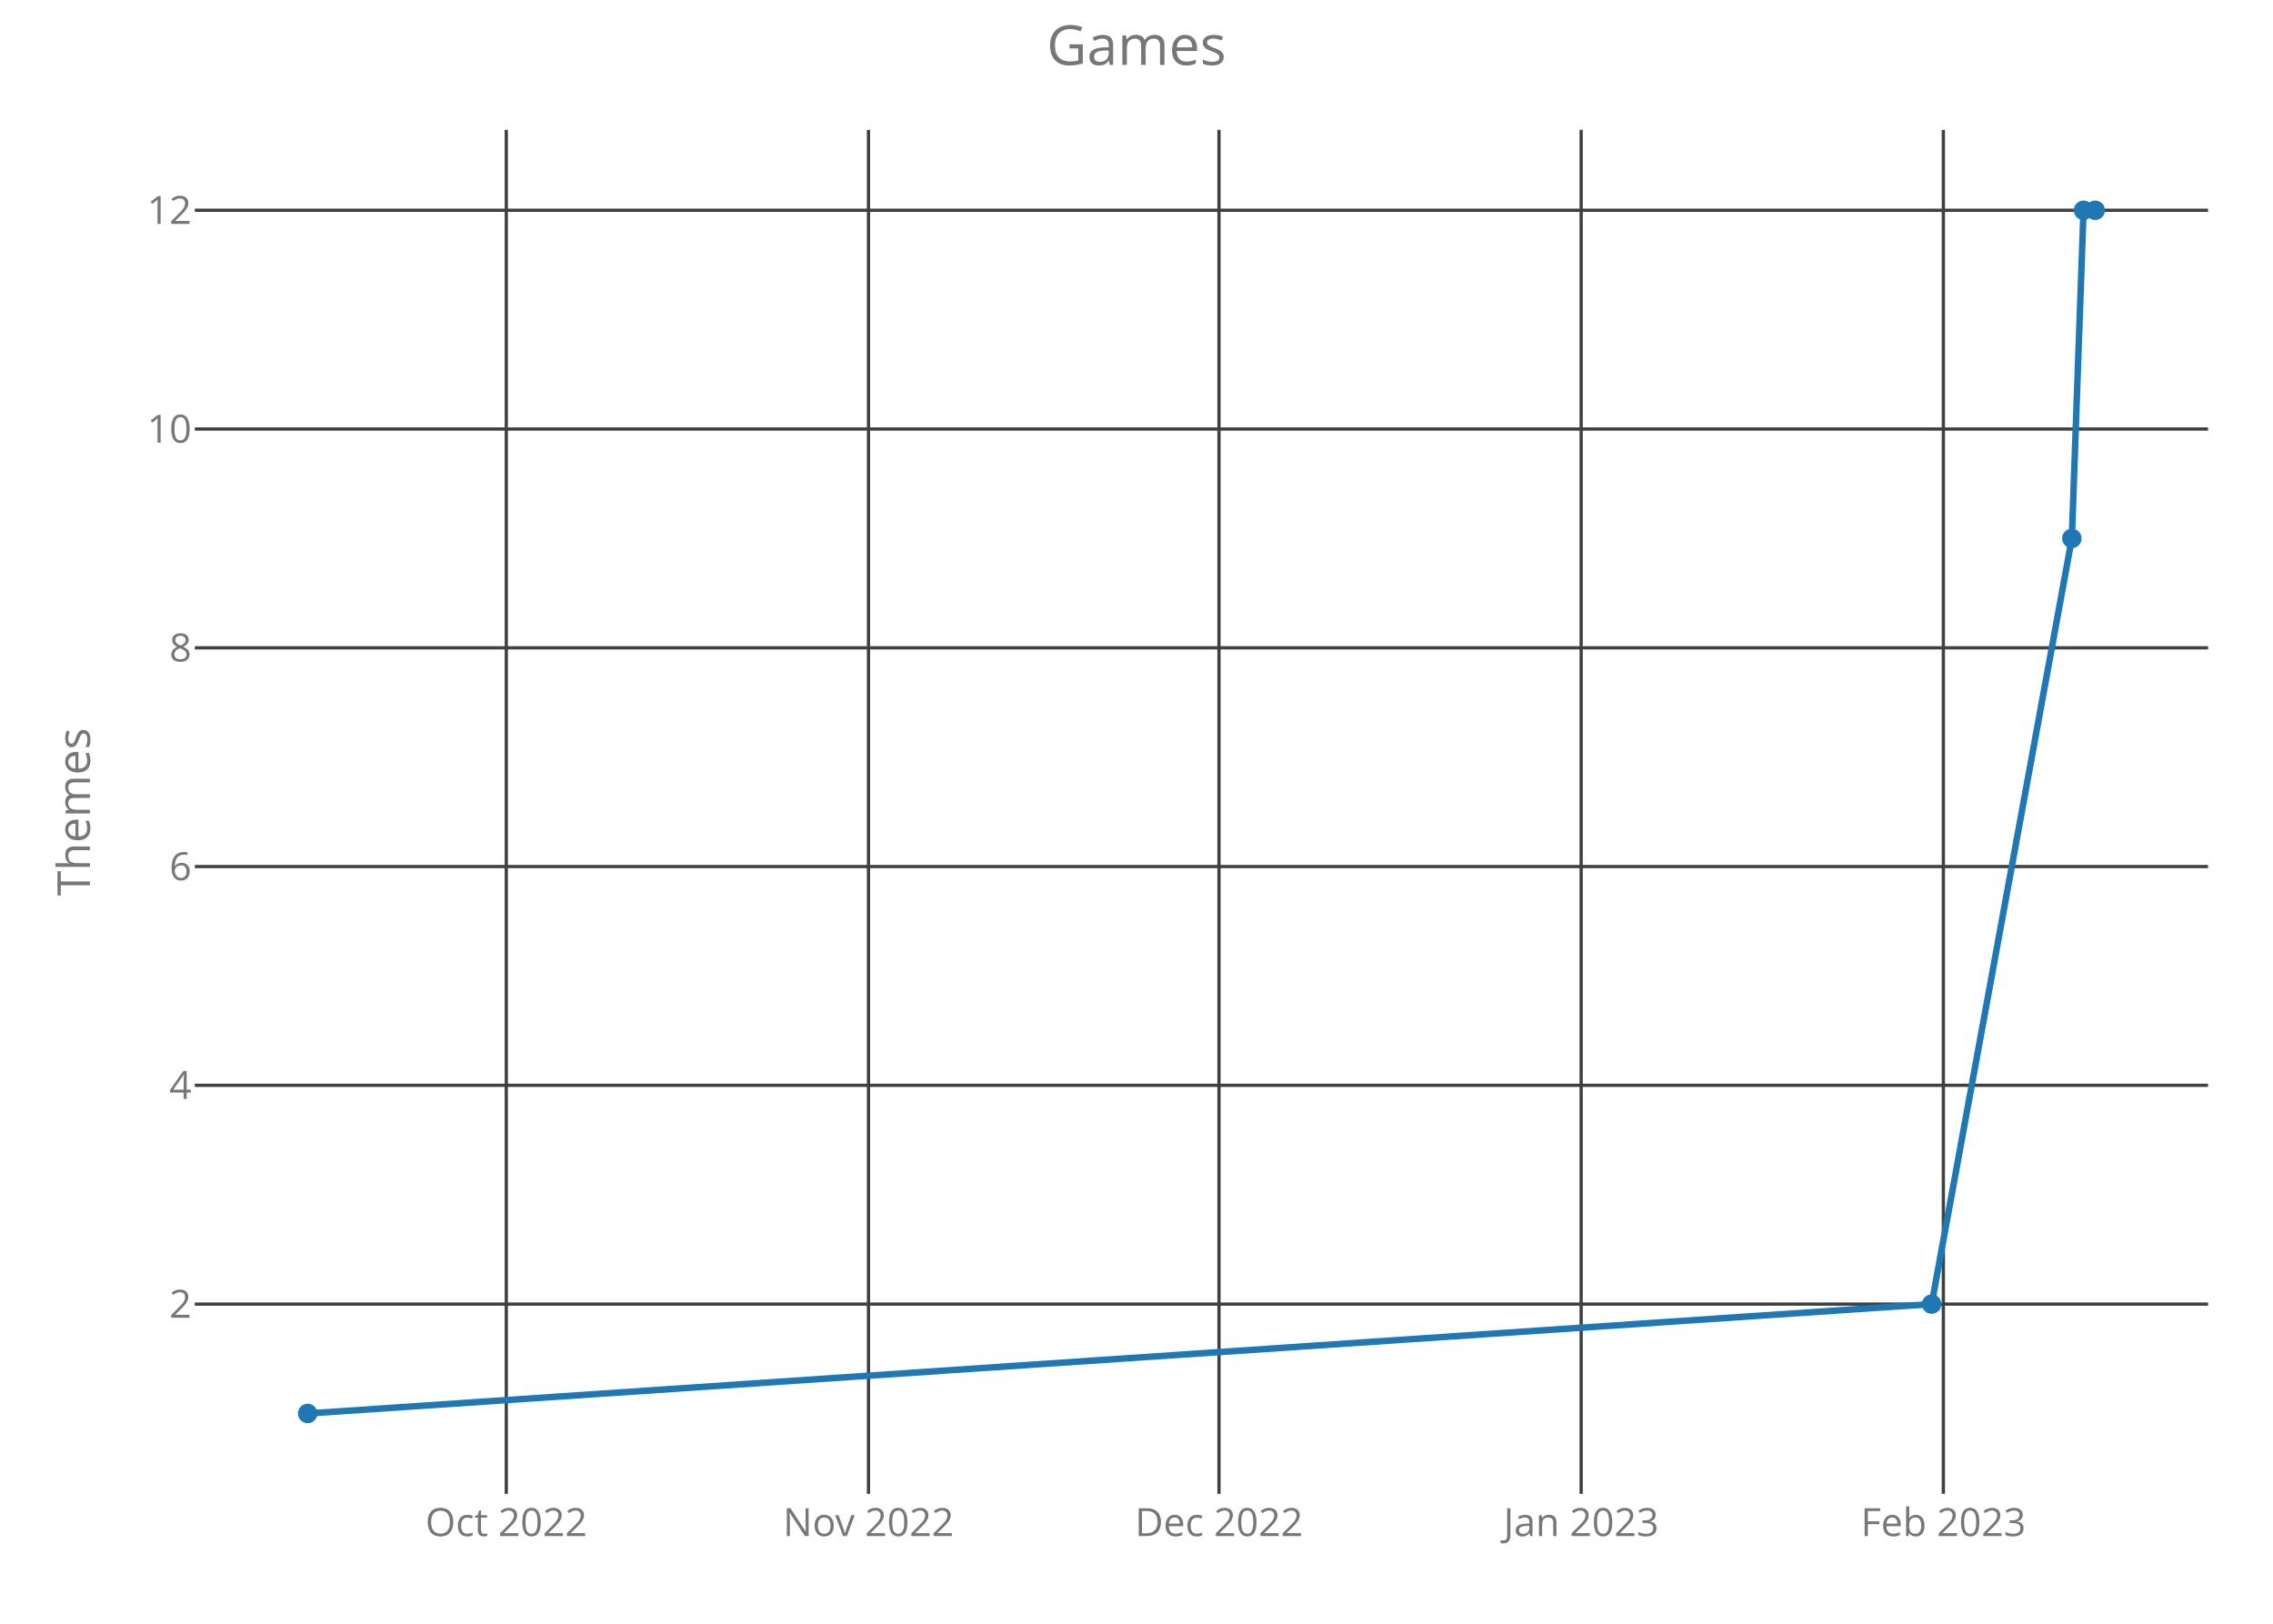
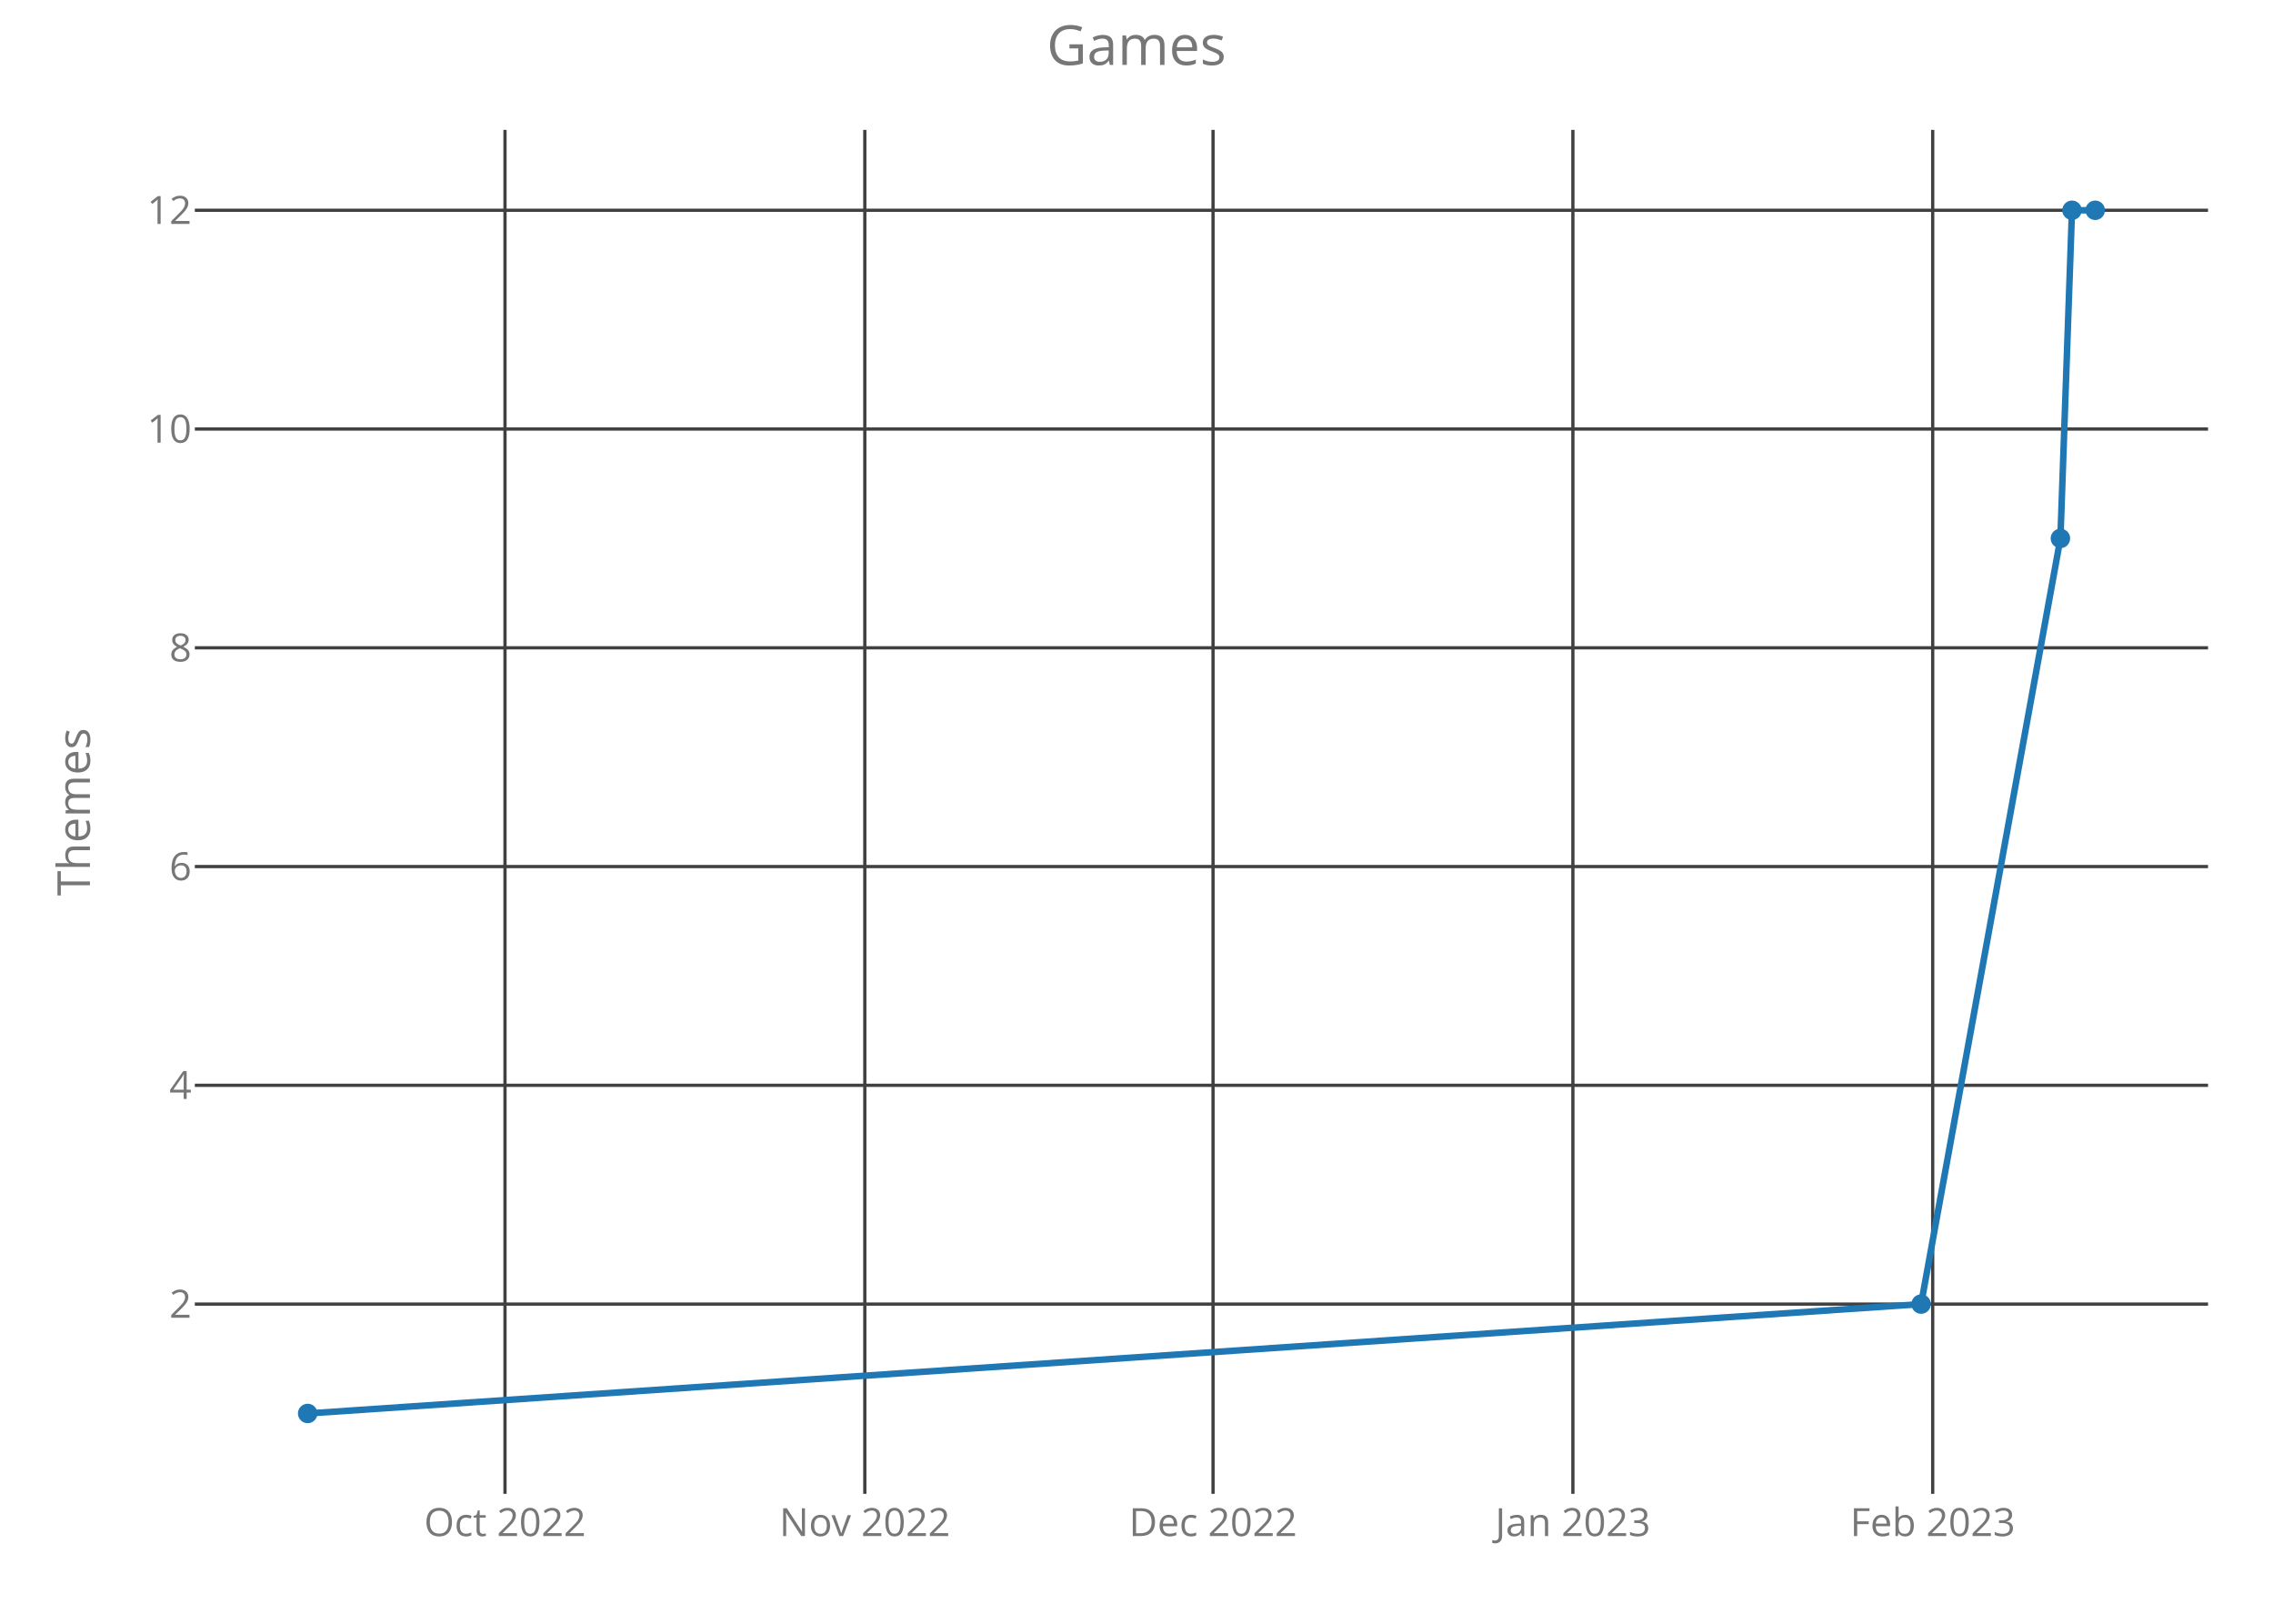
<svg xmlns="http://www.w3.org/2000/svg" class="main-svg" width="700" height="500" style="" viewBox="0 0 700 500">
  <rect x="0" y="0" width="700" height="500" style="fill: rgb(0, 0, 0); fill-opacity: 0;" />
-   <defs id="defs-62f67a">
+   <defs id="defs-cca73b">
    <g class="clips">
-       <clipPath id="clip62f67axyplot" class="plotclip">
+       <clipPath id="clipcca73bxyplot" class="plotclip">
        <rect width="620" height="420" />
      </clipPath>
-       <clipPath class="axesclip" id="clip62f67ax">
+       <clipPath class="axesclip" id="clipcca73bx">
        <rect x="60" y="0" width="620" height="500" />
      </clipPath>
-       <clipPath class="axesclip" id="clip62f67ay">
+       <clipPath class="axesclip" id="clipcca73by">
        <rect x="0" y="40" width="700" height="420" />
      </clipPath>
-       <clipPath class="axesclip" id="clip62f67axy">
+       <clipPath class="axesclip" id="clipcca73bxy">
        <rect x="60" y="40" width="620" height="420" />
      </clipPath>
    </g>
    <g class="gradients" />
  </defs>
  <g class="bglayer">
    <rect class="bg" x="60" y="40" width="620" height="420" style="fill: rgb(0, 0, 0); fill-opacity: 0; stroke-width: 0;" />
  </g>
  <g class="layer-below">
    <g class="imagelayer" />
    <g class="shapelayer" />
  </g>
  <g class="cartesianlayer">
    <g class="subplot xy">
      <g class="layer-subplot">
        <g class="shapelayer" />
        <g class="imagelayer" />
      </g>
      <g class="gridlayer">
        <g class="x">
-           <path class="xgrid crisp" transform="translate(155.92,0)" d="M0,40v420" style="stroke: rgb(64, 64, 64); stroke-opacity: 1; stroke-width: 1px;" />
-           <path class="xgrid crisp" transform="translate(267.46,0)" d="M0,40v420" style="stroke: rgb(64, 64, 64); stroke-opacity: 1; stroke-width: 1px;" />
-           <path class="xgrid crisp" transform="translate(375.4,0)" d="M0,40v420" style="stroke: rgb(64, 64, 64); stroke-opacity: 1; stroke-width: 1px;" />
-           <path class="xgrid crisp" transform="translate(486.94,0)" d="M0,40v420" style="stroke: rgb(64, 64, 64); stroke-opacity: 1; stroke-width: 1px;" />
-           <path class="xgrid crisp" transform="translate(598.48,0)" d="M0,40v420" style="stroke: rgb(64, 64, 64); stroke-opacity: 1; stroke-width: 1px;" />
+           <path class="xgrid crisp" transform="translate(155.52,0)" d="M0,40v420" style="stroke: rgb(64, 64, 64); stroke-opacity: 1; stroke-width: 1px;" />
+           <path class="xgrid crisp" transform="translate(266.33,0)" d="M0,40v420" style="stroke: rgb(64, 64, 64); stroke-opacity: 1; stroke-width: 1px;" />
+           <path class="xgrid crisp" transform="translate(373.57,0)" d="M0,40v420" style="stroke: rgb(64, 64, 64); stroke-opacity: 1; stroke-width: 1px;" />
+           <path class="xgrid crisp" transform="translate(484.39,0)" d="M0,40v420" style="stroke: rgb(64, 64, 64); stroke-opacity: 1; stroke-width: 1px;" />
+           <path class="xgrid crisp" transform="translate(595.2,0)" d="M0,40v420" style="stroke: rgb(64, 64, 64); stroke-opacity: 1; stroke-width: 1px;" />
        </g>
        <g class="y">
          <path class="ygrid crisp" transform="translate(0,401.57)" d="M60,0h620" style="stroke: rgb(64, 64, 64); stroke-opacity: 1; stroke-width: 1px;" />
          <path class="ygrid crisp" transform="translate(0,334.2)" d="M60,0h620" style="stroke: rgb(64, 64, 64); stroke-opacity: 1; stroke-width: 1px;" />
          <path class="ygrid crisp" transform="translate(0,266.84)" d="M60,0h620" style="stroke: rgb(64, 64, 64); stroke-opacity: 1; stroke-width: 1px;" />
          <path class="ygrid crisp" transform="translate(0,199.48)" d="M60,0h620" style="stroke: rgb(64, 64, 64); stroke-opacity: 1; stroke-width: 1px;" />
          <path class="ygrid crisp" transform="translate(0,132.11)" d="M60,0h620" style="stroke: rgb(64, 64, 64); stroke-opacity: 1; stroke-width: 1px;" />
          <path class="ygrid crisp" transform="translate(0,64.75)" d="M60,0h620" style="stroke: rgb(64, 64, 64); stroke-opacity: 1; stroke-width: 1px;" />
        </g>
      </g>
      <g class="zerolinelayer" />
      <path class="xlines-below crisp" d="M0,0" style="fill: none;" />
      <path class="ylines-below crisp" d="M0,0" style="fill: none;" />
      <g class="overlines-below" />
      <g class="xaxislayer-below">
        <g class="xtick">
-           <text text-anchor="middle" x="0" y="473" transform="translate(155.92,0)" style="font-family: 'Open Sans'; font-size: 12px; fill: rgb(119, 119, 119); fill-opacity: 1; white-space: pre;">Oct 2022</text>
+           <text text-anchor="middle" x="0" y="473" transform="translate(155.52,0)" style="font-family: 'Open Sans'; font-size: 12px; fill: rgb(119, 119, 119); fill-opacity: 1; white-space: pre;">Oct 2022</text>
        </g>
        <g class="xtick">
-           <text text-anchor="middle" x="0" y="473" transform="translate(267.46,0)" style="font-family: 'Open Sans'; font-size: 12px; fill: rgb(119, 119, 119); fill-opacity: 1; white-space: pre;">Nov 2022</text>
+           <text text-anchor="middle" x="0" y="473" transform="translate(266.33,0)" style="font-family: 'Open Sans'; font-size: 12px; fill: rgb(119, 119, 119); fill-opacity: 1; white-space: pre;">Nov 2022</text>
        </g>
        <g class="xtick">
-           <text text-anchor="middle" x="0" y="473" transform="translate(375.4,0)" style="font-family: 'Open Sans'; font-size: 12px; fill: rgb(119, 119, 119); fill-opacity: 1; white-space: pre;">Dec 2022</text>
+           <text text-anchor="middle" x="0" y="473" transform="translate(373.57,0)" style="font-family: 'Open Sans'; font-size: 12px; fill: rgb(119, 119, 119); fill-opacity: 1; white-space: pre;">Dec 2022</text>
        </g>
        <g class="xtick">
-           <text text-anchor="middle" x="0" y="473" transform="translate(486.94,0)" style="font-family: 'Open Sans'; font-size: 12px; fill: rgb(119, 119, 119); fill-opacity: 1; white-space: pre;">Jan 2023</text>
+           <text text-anchor="middle" x="0" y="473" transform="translate(484.39,0)" style="font-family: 'Open Sans'; font-size: 12px; fill: rgb(119, 119, 119); fill-opacity: 1; white-space: pre;">Jan 2023</text>
        </g>
        <g class="xtick">
-           <text text-anchor="middle" x="0" y="473" transform="translate(598.48,0)" style="font-family: 'Open Sans'; font-size: 12px; fill: rgb(119, 119, 119); fill-opacity: 1; white-space: pre;">Feb 2023</text>
+           <text text-anchor="middle" x="0" y="473" transform="translate(595.2,0)" style="font-family: 'Open Sans'; font-size: 12px; fill: rgb(119, 119, 119); fill-opacity: 1; white-space: pre;">Feb 2023</text>
        </g>
      </g>
      <g class="yaxislayer-below">
        <g class="ytick">
          <text text-anchor="end" x="59" y="4.2" transform="translate(0,401.57)" style="font-family: 'Open Sans'; font-size: 12px; fill: rgb(119, 119, 119); fill-opacity: 1; white-space: pre;">2</text>
        </g>
        <g class="ytick">
          <text text-anchor="end" x="59" y="4.2" transform="translate(0,334.2)" style="font-family: 'Open Sans'; font-size: 12px; fill: rgb(119, 119, 119); fill-opacity: 1; white-space: pre;">4</text>
        </g>
        <g class="ytick">
          <text text-anchor="end" x="59" y="4.2" transform="translate(0,266.84)" style="font-family: 'Open Sans'; font-size: 12px; fill: rgb(119, 119, 119); fill-opacity: 1; white-space: pre;">6</text>
        </g>
        <g class="ytick">
          <text text-anchor="end" x="59" y="4.2" transform="translate(0,199.48)" style="font-family: 'Open Sans'; font-size: 12px; fill: rgb(119, 119, 119); fill-opacity: 1; white-space: pre;">8</text>
        </g>
        <g class="ytick">
          <text text-anchor="end" x="59" y="4.2" transform="translate(0,132.11)" style="font-family: 'Open Sans'; font-size: 12px; fill: rgb(119, 119, 119); fill-opacity: 1; white-space: pre;">10</text>
        </g>
        <g class="ytick">
          <text text-anchor="end" x="59" y="4.2" transform="translate(0,64.75)" style="font-family: 'Open Sans'; font-size: 12px; fill: rgb(119, 119, 119); fill-opacity: 1; white-space: pre;">12</text>
        </g>
      </g>
      <g class="overaxes-below" />
-       <g class="plot" transform="translate(60,40)" clip-path="url('#clip62f67axyplot')">
+       <g class="plot" transform="translate(60,40)" clip-path="url('#clipcca73bxyplot')">
        <g class="scatterlayer mlayer">
-           <g class="trace scatter trace826a78" style="stroke-miterlimit: 2; opacity: 1;">
+           <g class="trace scatter trace4f421c" style="stroke-miterlimit: 2; opacity: 1;">
            <g class="fills" />
            <g class="errorbars" />
            <g class="lines">
-               <path class="js-line" d="M34.75,395.25L534.88,361.57L578.05,125.8L581.65,24.75L585.25,24.75" style="vector-effect: non-scaling-stroke; fill: none; stroke: rgb(31, 119, 180); stroke-opacity: 1; stroke-width: 2px; opacity: 1;" />
+               <path class="js-line" d="M34.75,395.25L531.63,361.57L574.53,125.8L578.1,24.75L585.25,24.75" style="vector-effect: non-scaling-stroke; fill: none; stroke: rgb(31, 119, 180); stroke-opacity: 1; stroke-width: 2px; opacity: 1;" />
            </g>
            <g class="points">
              <path class="point" transform="translate(34.75,395.25)" d="M3,0A3,3 0 1,1 0,-3A3,3 0 0,1 3,0Z" style="opacity: 1; stroke-width: 0px; fill: rgb(31, 119, 180); fill-opacity: 1;" />
-               <path class="point" transform="translate(534.88,361.57)" d="M3,0A3,3 0 1,1 0,-3A3,3 0 0,1 3,0Z" style="opacity: 1; stroke-width: 0px; fill: rgb(31, 119, 180); fill-opacity: 1;" />
-               <path class="point" transform="translate(578.05,125.8)" d="M3,0A3,3 0 1,1 0,-3A3,3 0 0,1 3,0Z" style="opacity: 1; stroke-width: 0px; fill: rgb(31, 119, 180); fill-opacity: 1;" />
-               <path class="point" transform="translate(581.65,24.75)" d="M3,0A3,3 0 1,1 0,-3A3,3 0 0,1 3,0Z" style="opacity: 1; stroke-width: 0px; fill: rgb(31, 119, 180); fill-opacity: 1;" />
+               <path class="point" transform="translate(531.63,361.57)" d="M3,0A3,3 0 1,1 0,-3A3,3 0 0,1 3,0Z" style="opacity: 1; stroke-width: 0px; fill: rgb(31, 119, 180); fill-opacity: 1;" />
+               <path class="point" transform="translate(574.53,125.8)" d="M3,0A3,3 0 1,1 0,-3A3,3 0 0,1 3,0Z" style="opacity: 1; stroke-width: 0px; fill: rgb(31, 119, 180); fill-opacity: 1;" />
+               <path class="point" transform="translate(578.1,24.75)" d="M3,0A3,3 0 1,1 0,-3A3,3 0 0,1 3,0Z" style="opacity: 1; stroke-width: 0px; fill: rgb(31, 119, 180); fill-opacity: 1;" />
              <path class="point" transform="translate(585.25,24.75)" d="M3,0A3,3 0 1,1 0,-3A3,3 0 0,1 3,0Z" style="opacity: 1; stroke-width: 0px; fill: rgb(31, 119, 180); fill-opacity: 1;" />
            </g>
            <g class="text" />
          </g>
        </g>
      </g>
      <g class="overplot" />
      <path class="xlines-above" />
      <path class="ylines-above" />
      <g class="overlines-above" />
      <g class="xaxislayer-above" />
      <g class="yaxislayer-above" />
      <g class="overaxes-above" />
    </g>
  </g>
  <g class="polarlayer" />
  <g class="ternarylayer" />
  <g class="geolayer" />
  <g class="funnelarealayer" />
  <g class="pielayer" />
  <g class="treemaplayer" />
  <g class="sunburstlayer" />
  <g class="glimages" />
-   <defs id="topdefs-62f67a">
+   <defs id="topdefs-cca73b">
    <g class="clips" />
  </defs>
  <g class="layer-above">
    <g class="imagelayer" />
    <g class="shapelayer" />
  </g>
  <g class="infolayer">
    <g class="g-gtitle">
      <text class="gtitle" x="350" y="20" text-anchor="middle" dy="0em" style="font-family: 'Open Sans'; font-size: 17px; fill: rgb(119, 119, 119); opacity: 1; font-weight: normal; white-space: pre;">Games</text>
    </g>
    <g class="g-xtitle" />
    <g class="g-ytitle">
      <text class="ytitle" transform="rotate(-90,27.7,250)" x="27.7" y="250" text-anchor="middle" style="font-family: 'Open Sans'; font-size: 14px; fill: rgb(119, 119, 119); opacity: 1; font-weight: normal; white-space: pre;">Themes</text>
    </g>
  </g>
</svg>
